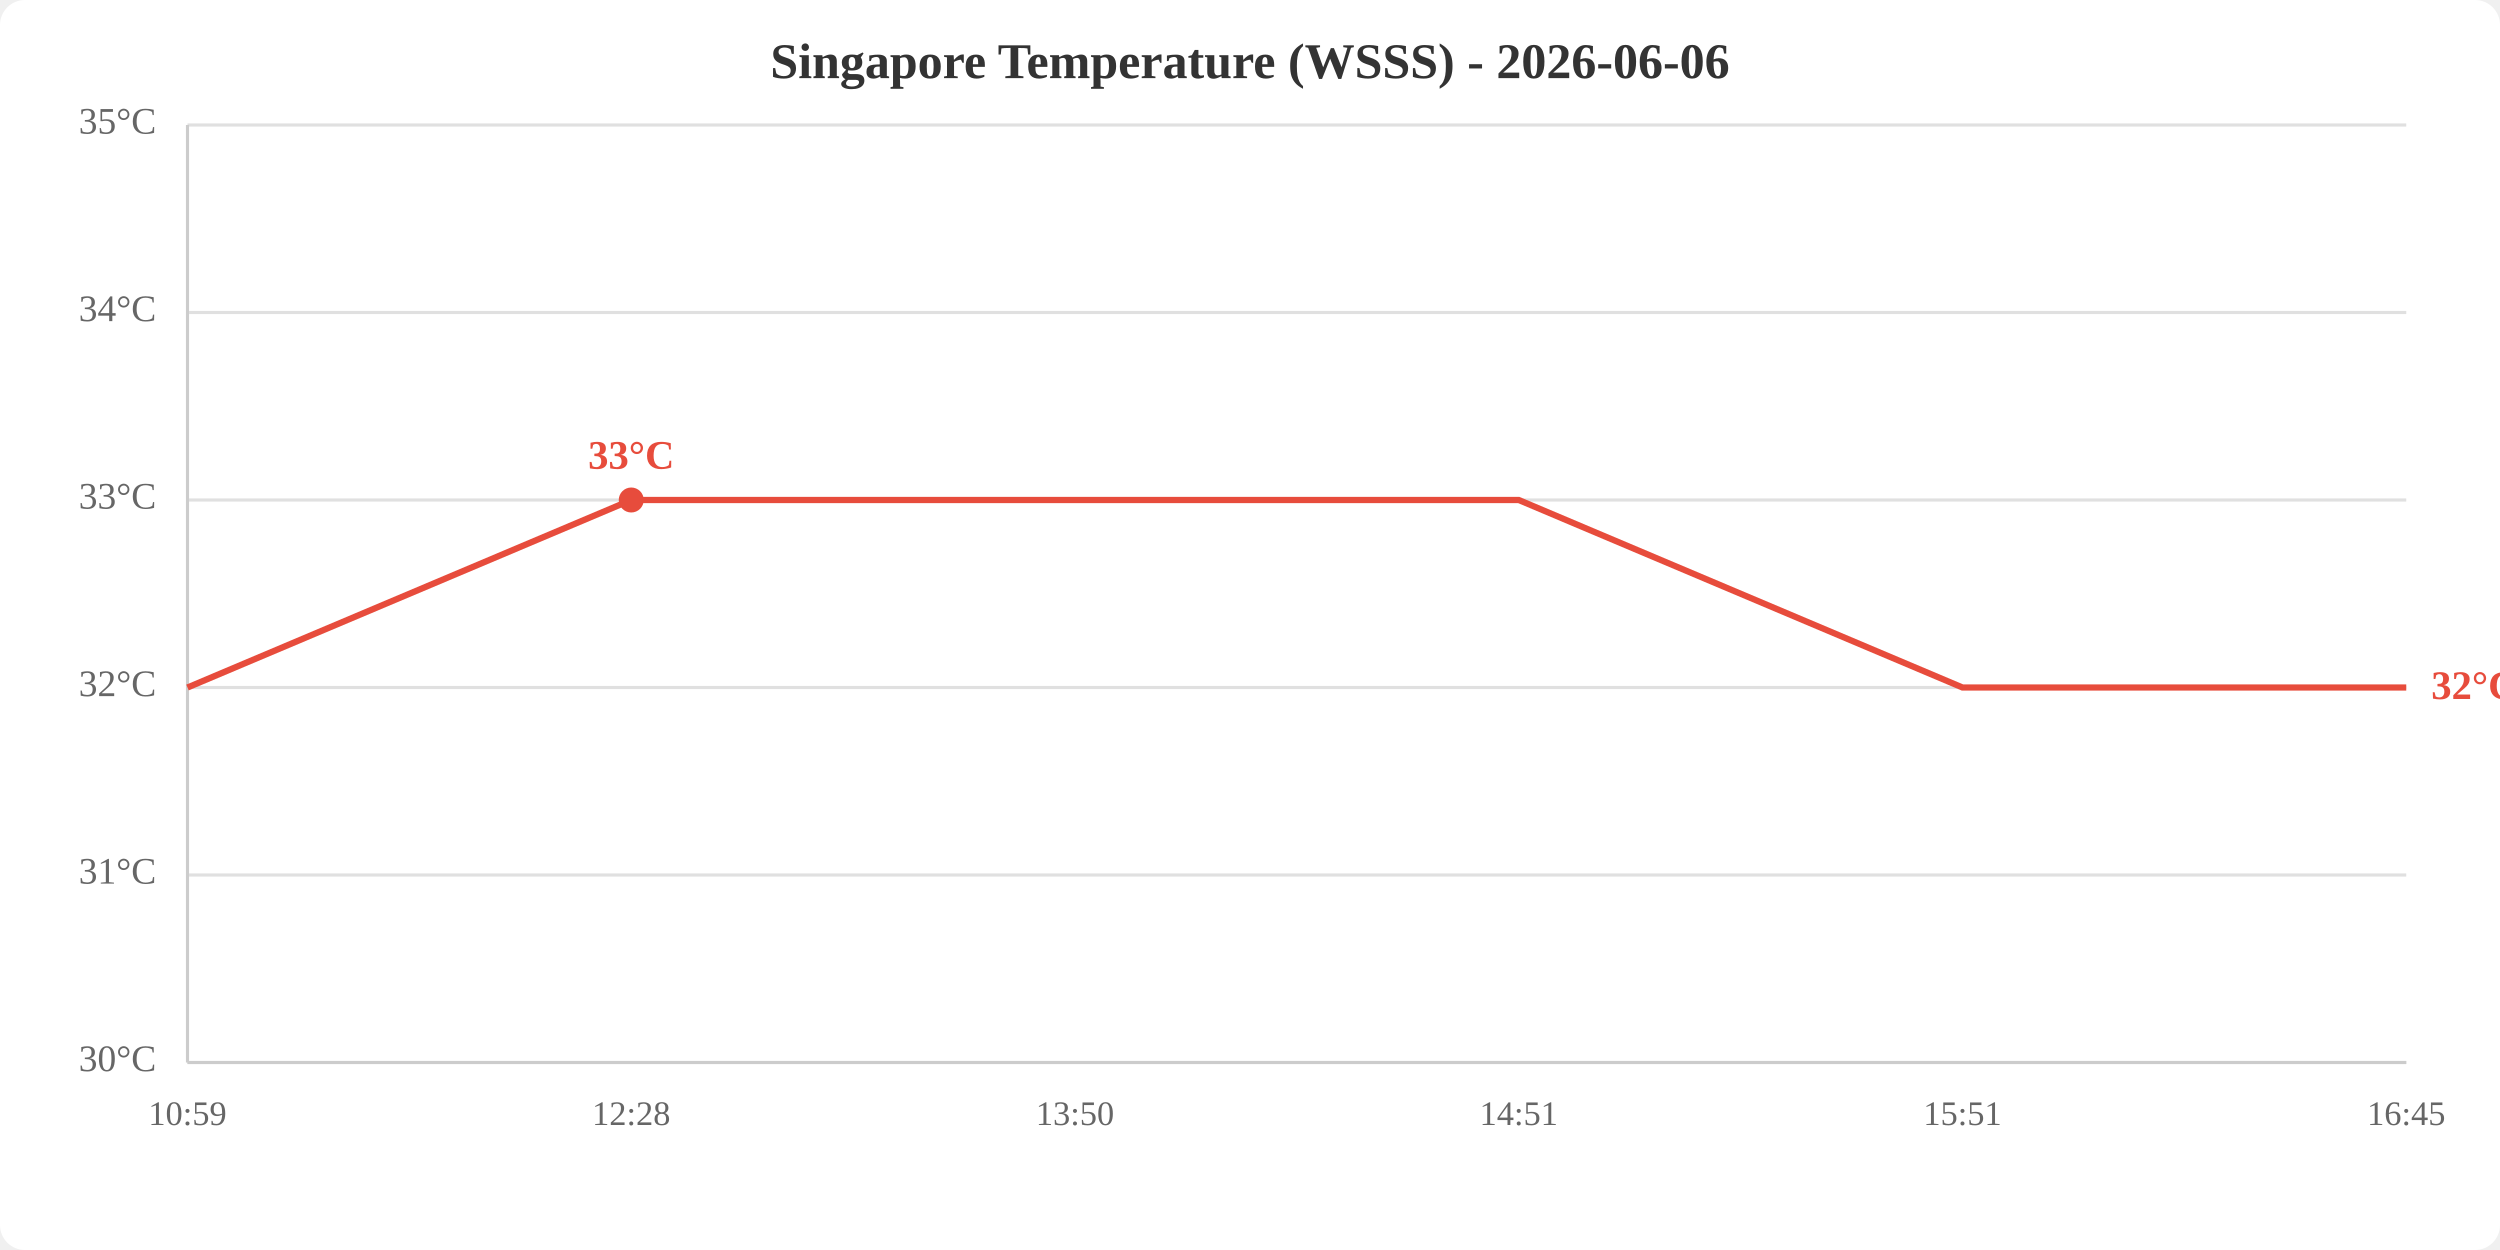
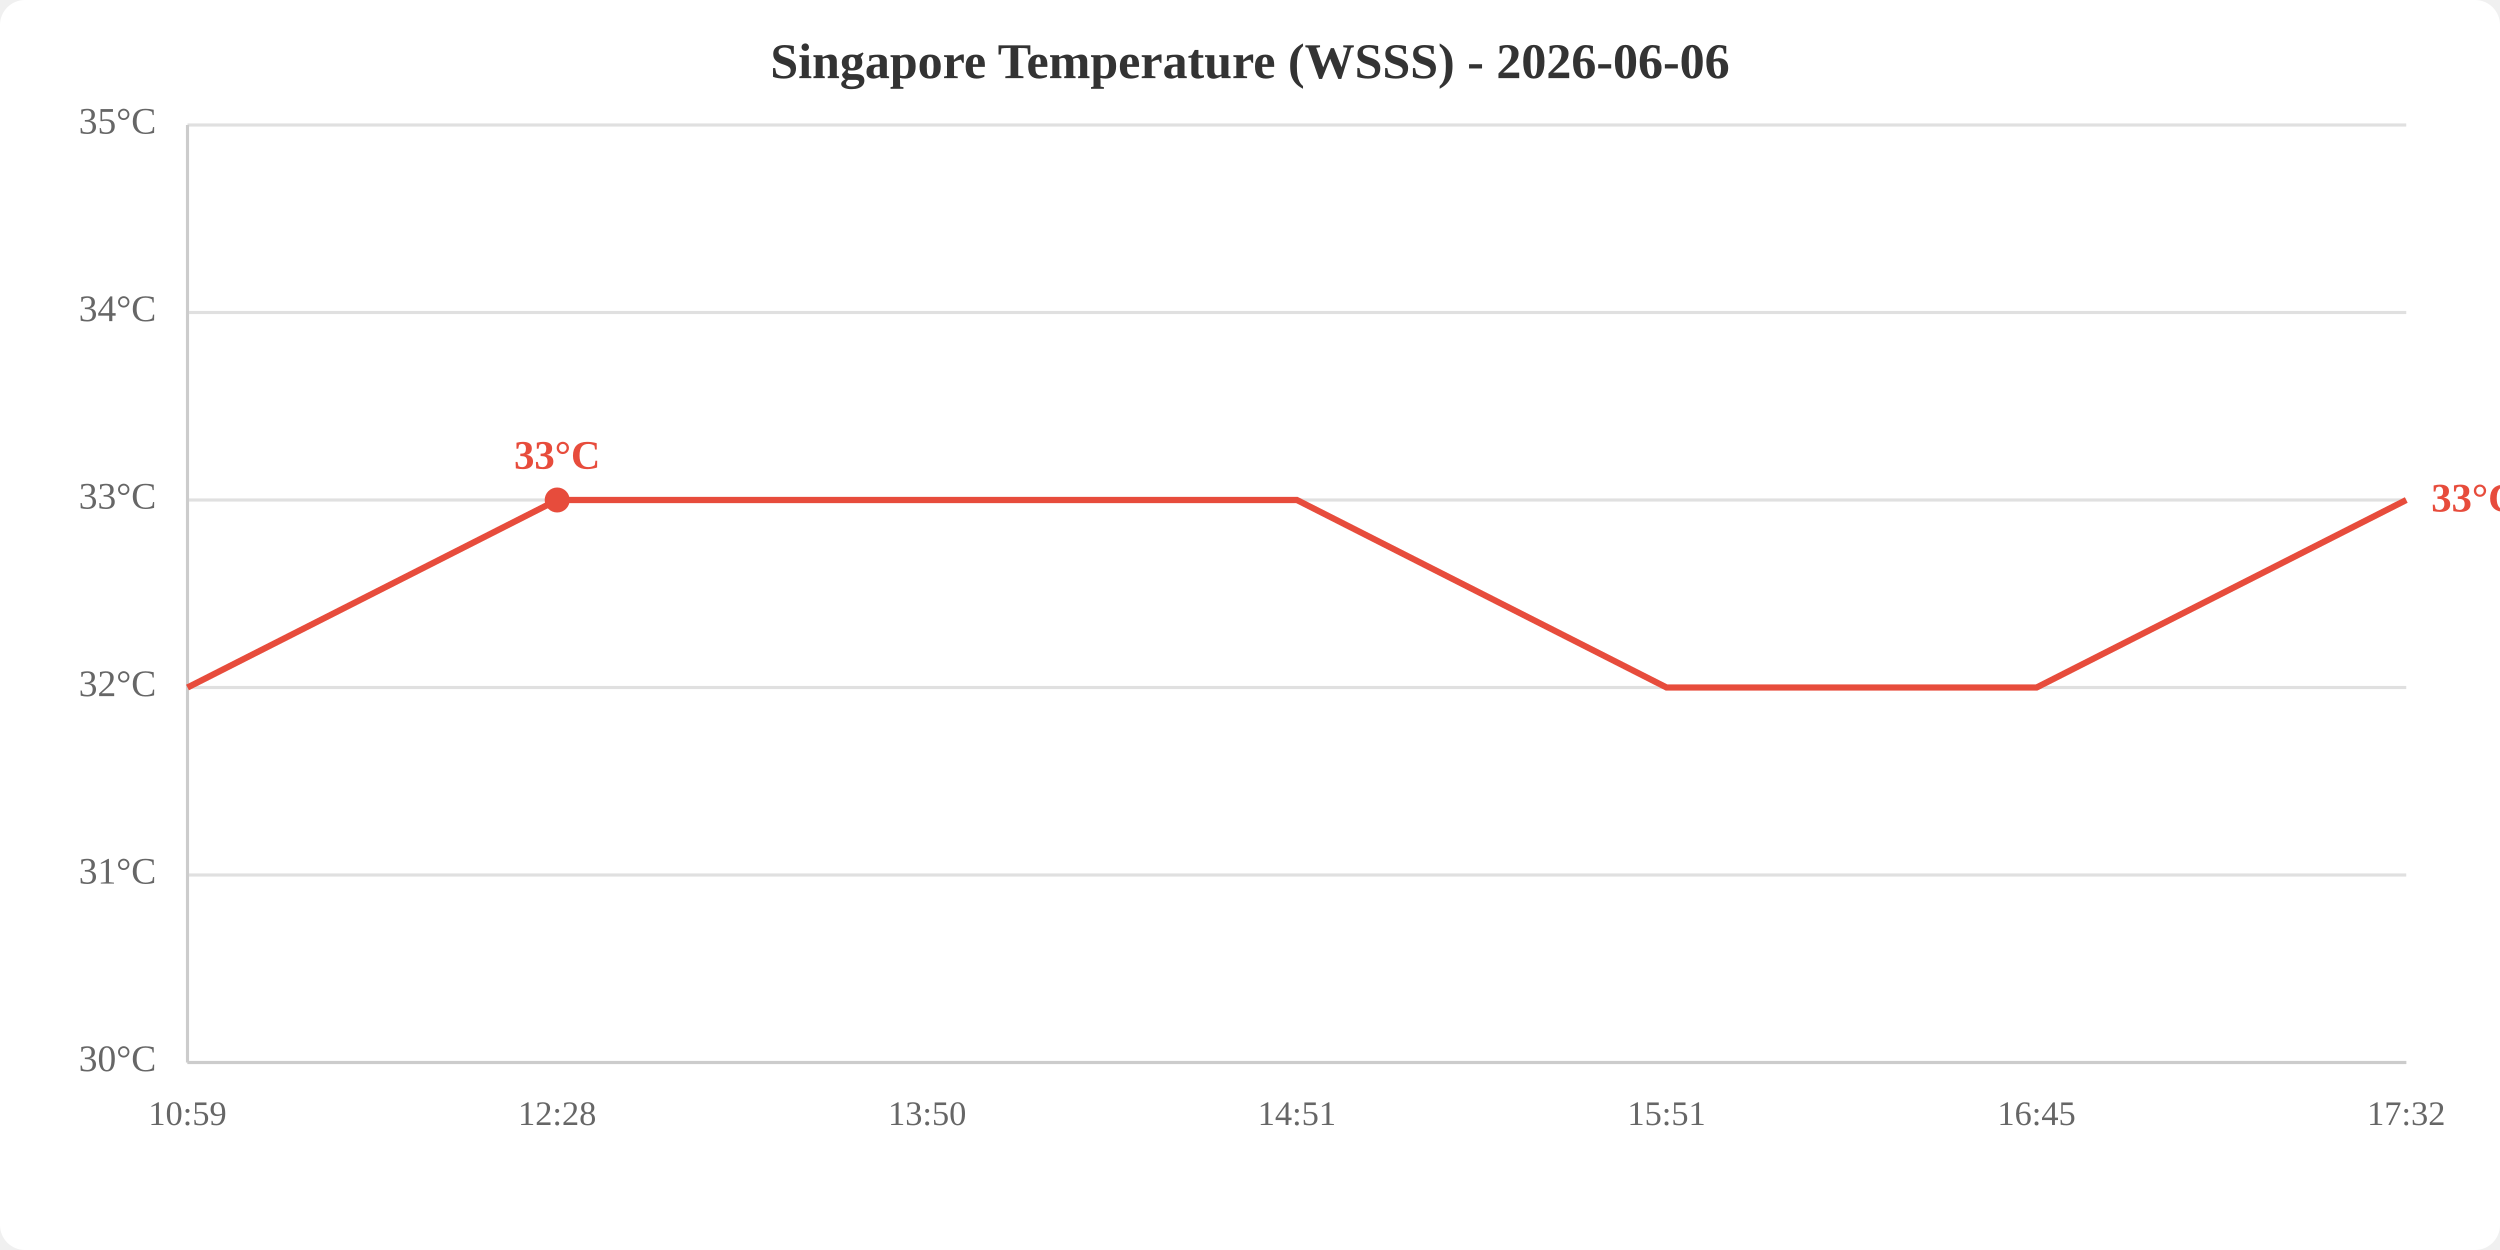
<svg xmlns="http://www.w3.org/2000/svg" viewBox="0 0 800 400" width="800" height="400">
  <rect width="800" height="400" fill="white" rx="8" />
  <text x="400.0" y="25" text-anchor="middle" font-size="16" font-weight="bold" fill="#333">Singapore Temperature (WSSS) - 2026-06-06</text>
  <line x1="60" y1="340.0" x2="770" y2="340.0" stroke="#e0e0e0" stroke-width="1" />
  <line x1="60" y1="280.0" x2="770" y2="280.0" stroke="#e0e0e0" stroke-width="1" />
  <line x1="60" y1="220.0" x2="770" y2="220.0" stroke="#e0e0e0" stroke-width="1" />
  <line x1="60" y1="160.0" x2="770" y2="160.0" stroke="#e0e0e0" stroke-width="1" />
  <line x1="60" y1="100.0" x2="770" y2="100.0" stroke="#e0e0e0" stroke-width="1" />
  <line x1="60" y1="40.0" x2="770" y2="40.0" stroke="#e0e0e0" stroke-width="1" />
  <text x="50" y="340.0" text-anchor="end" dominant-baseline="middle" fill="#666" font-size="12">30°C</text>
  <text x="50" y="280.0" text-anchor="end" dominant-baseline="middle" fill="#666" font-size="12">31°C</text>
  <text x="50" y="220.0" text-anchor="end" dominant-baseline="middle" fill="#666" font-size="12">32°C</text>
  <text x="50" y="160.0" text-anchor="end" dominant-baseline="middle" fill="#666" font-size="12">33°C</text>
  <text x="50" y="100.0" text-anchor="end" dominant-baseline="middle" fill="#666" font-size="12">34°C</text>
  <text x="50" y="40.0" text-anchor="end" dominant-baseline="middle" fill="#666" font-size="12">35°C</text>
  <text x="60.0" y="360" text-anchor="middle" fill="#666" font-size="11">10:59</text>
-   <text x="202.0" y="360" text-anchor="middle" fill="#666" font-size="11">12:28</text>
-   <text x="344.0" y="360" text-anchor="middle" fill="#666" font-size="11">13:50</text>
-   <text x="486.0" y="360" text-anchor="middle" fill="#666" font-size="11">14:51</text>
-   <text x="628.0" y="360" text-anchor="middle" fill="#666" font-size="11">15:51</text>
-   <text x="770.0" y="360" text-anchor="middle" fill="#666" font-size="11">16:45</text>
+   <text x="178.3" y="360" text-anchor="middle" fill="#666" font-size="11">12:28</text>
+   <text x="296.7" y="360" text-anchor="middle" fill="#666" font-size="11">13:50</text>
+   <text x="415.0" y="360" text-anchor="middle" fill="#666" font-size="11">14:51</text>
+   <text x="533.3" y="360" text-anchor="middle" fill="#666" font-size="11">15:51</text>
+   <text x="651.7" y="360" text-anchor="middle" fill="#666" font-size="11">16:45</text>
+   <text x="770.0" y="360" text-anchor="middle" fill="#666" font-size="11">17:32</text>
  <line x1="60" y1="40" x2="60" y2="340" stroke="#ccc" stroke-width="1" />
  <line x1="60" y1="340" x2="770" y2="340" stroke="#ccc" stroke-width="1" />
-   <polyline points="60.0,220.0 202.0,160.0 344.0,160.0 486.0,160.0 628.0,220.0 770.0,220.0" fill="none" stroke="#e74c3c" stroke-width="2" />
-   <circle cx="202.0" cy="160.0" r="4" fill="#e74c3c" />
-   <text x="202.0" y="150.0" text-anchor="middle" fill="#e74c3c" font-size="13" font-weight="bold">33°C</text>
-   <text x="778.0" y="220.0" fill="#e74c3c" font-size="13" font-weight="bold" dominant-baseline="middle">32°C</text>
+   <polyline points="60.0,220.0 178.3,160.0 296.7,160.0 415.0,160.0 533.3,220.0 651.7,220.0 770.0,160.0" fill="none" stroke="#e74c3c" stroke-width="2" />
+   <circle cx="178.3" cy="160.0" r="4" fill="#e74c3c" />
+   <text x="178.3" y="150.0" text-anchor="middle" fill="#e74c3c" font-size="13" font-weight="bold">33°C</text>
+   <text x="778.0" y="160.0" fill="#e74c3c" font-size="13" font-weight="bold" dominant-baseline="middle">33°C</text>
</svg>
